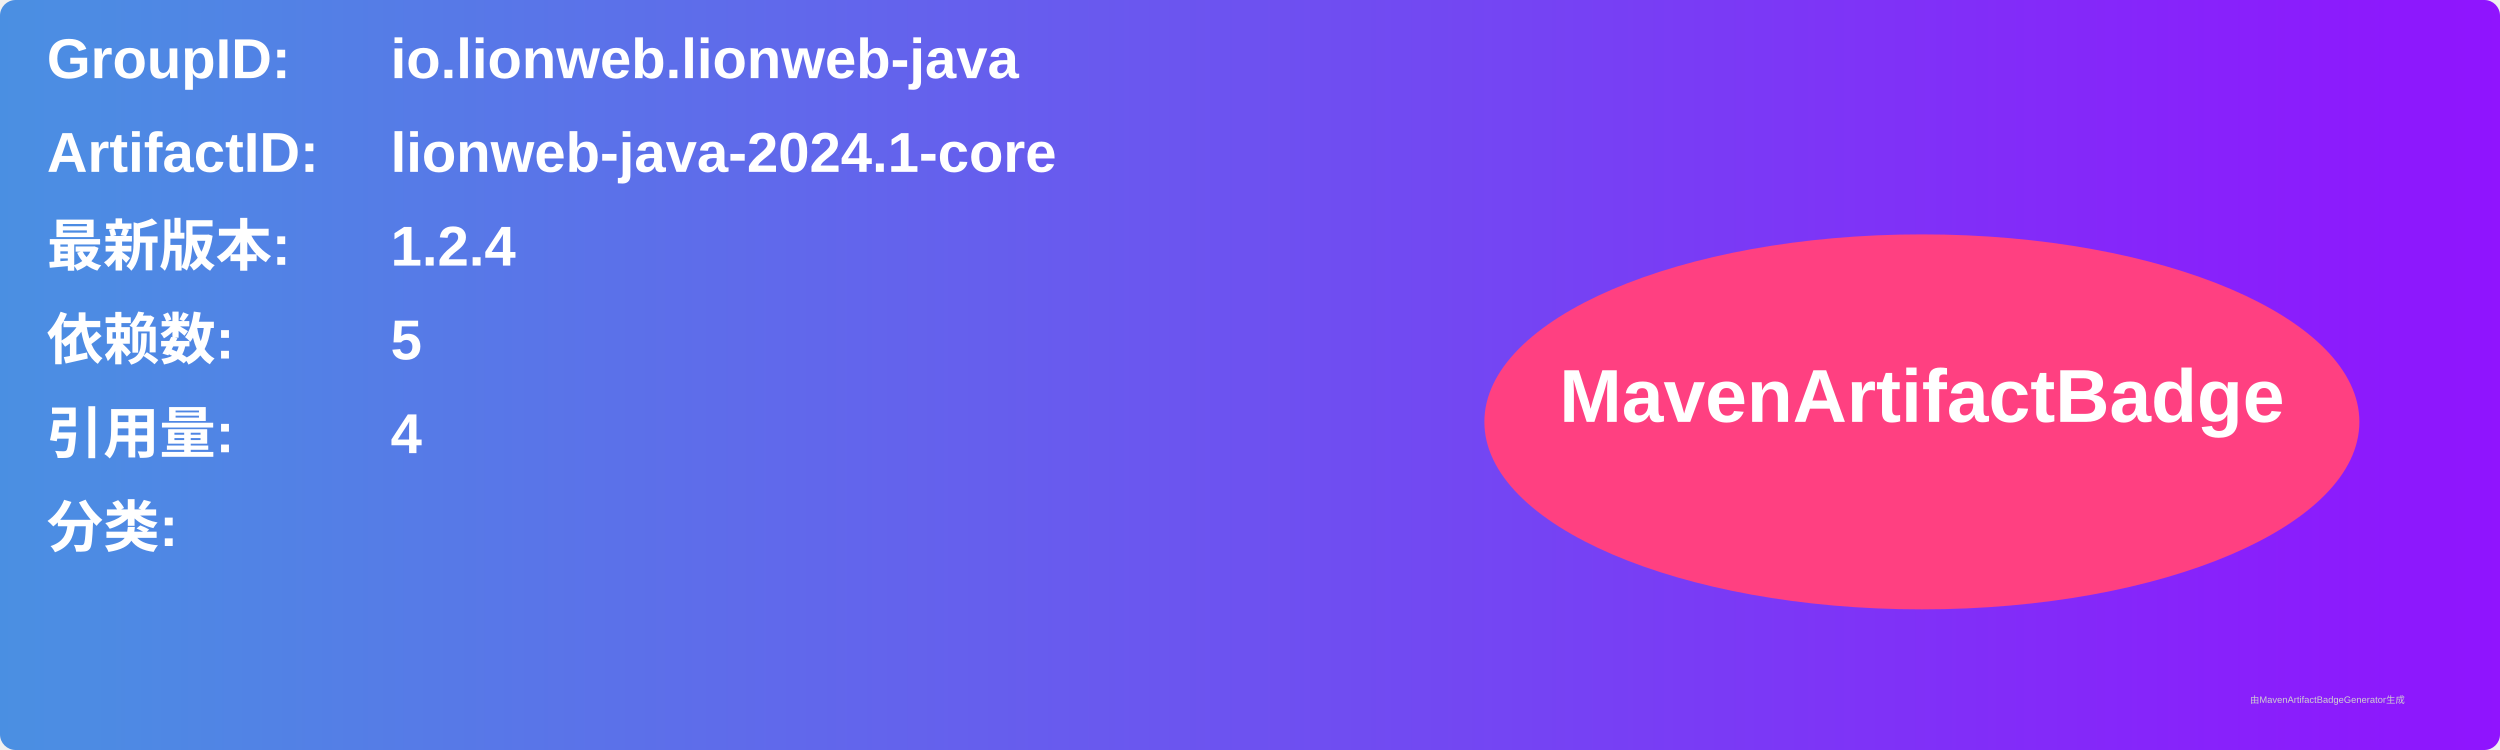
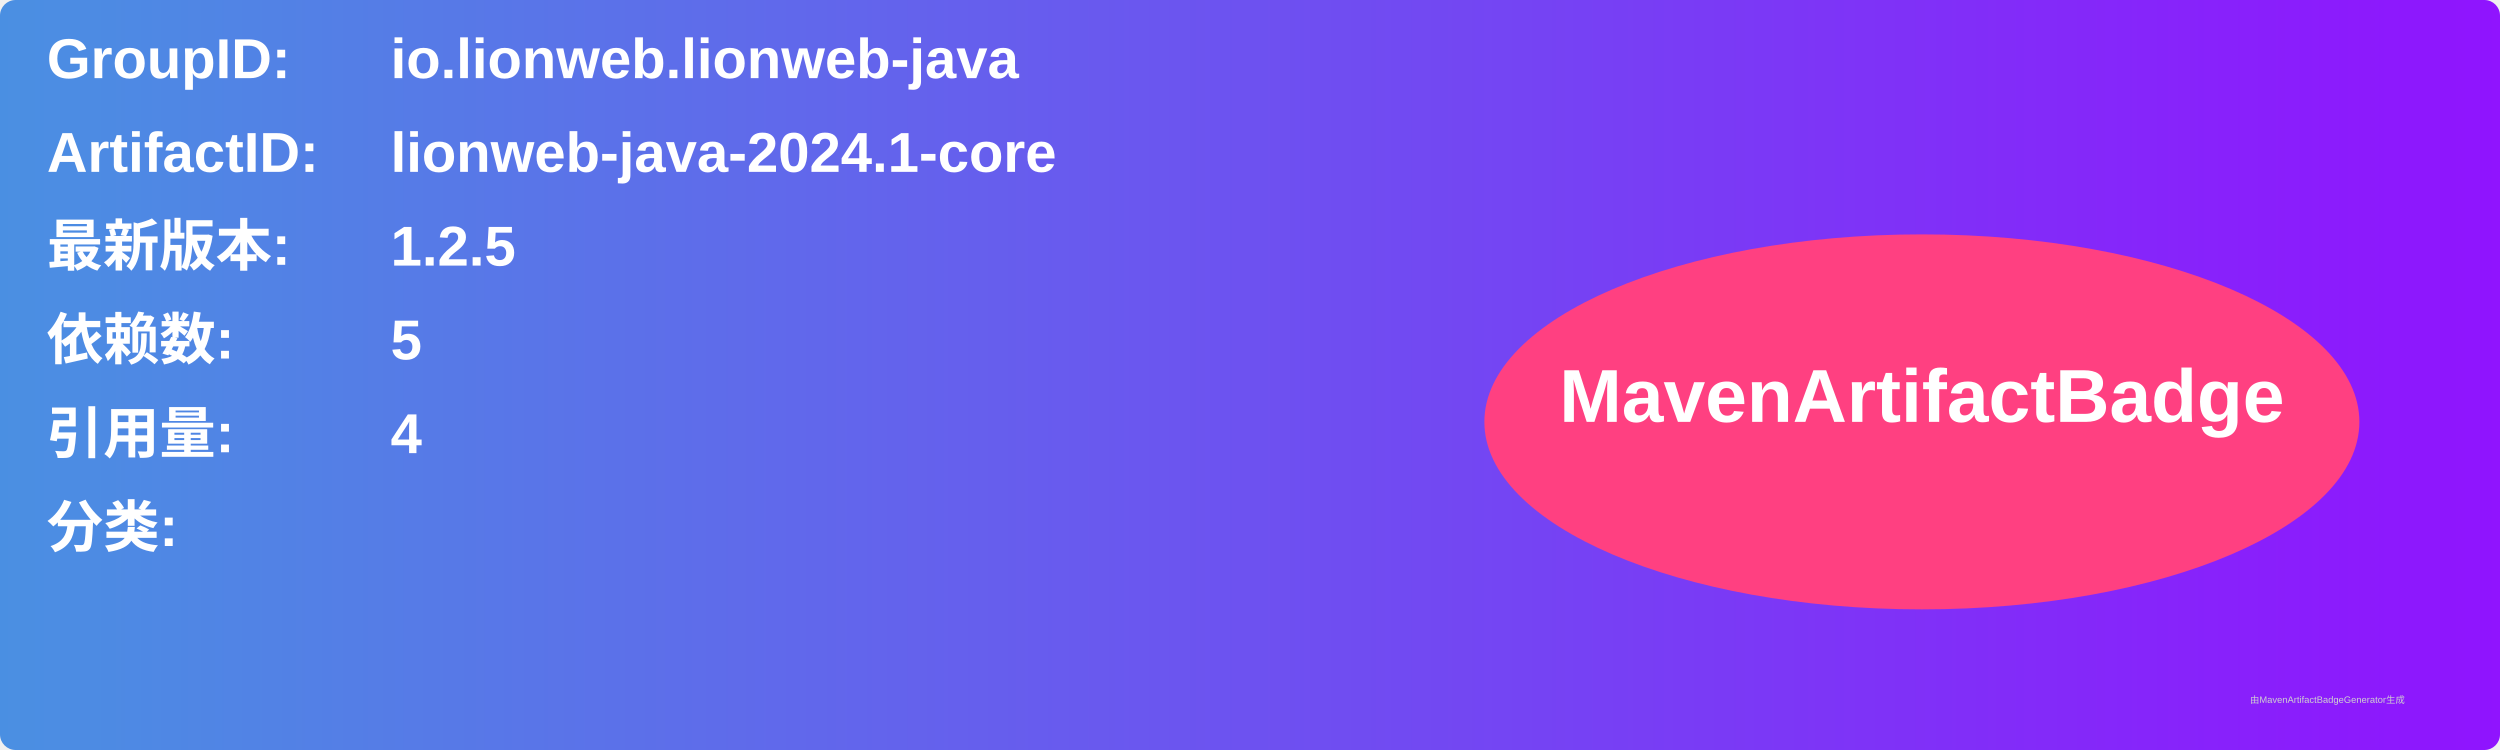
<svg xmlns="http://www.w3.org/2000/svg" width="800" height="240" viewBox="0 0 800 240">
  <linearGradient id="grad" x1="0%" y1="0%" x2="100%" y2="0%">
    <stop offset="0%" stop-color="#4a90e2" />
    <stop offset="100%" stop-color="#9013fe" />
  </linearGradient>
  <rect width="100%" height="100%" rx="5" ry="5" fill="url(#grad)" />
  <g transform="translate(15, 15)">
    <text x="0" y="10" font-family="Arial" font-size="18" fill="white" font-weight="bold" width="260">GroupID:</text>
    <text x="110" y="10" font-family="Arial" font-size="18" fill="white" font-weight="bold" width="460">io.lionweb.lionweb-java</text>
    <text x="0" y="40" font-family="Arial" font-size="18" fill="white" font-weight="bold" width="260">ArtifactID:</text>
    <text x="110" y="40" font-family="Arial" font-size="18" fill="white" font-weight="bold" width="460">lionweb-java-2024.1-core</text>
    <text x="0" y="70" font-family="Arial" font-size="18" fill="white" font-weight="bold">最新版本:</text>
    <text x="110" y="70" font-family="Arial" font-size="18" fill="white" font-weight="bold">
-       <tspan font-weight="bold">1.2.4</tspan>
+       <tspan font-weight="bold">1.2.5</tspan>
    </text>
    <text x="0" y="100" font-family="Arial" font-size="18" fill="white" font-weight="bold">依赖数: </text>
    <text x="110" y="100" font-family="Arial" font-size="18" fill="white">
      <tspan font-weight="bold">5</tspan>
    </text>
    <text x="0" y="130" font-family="Arial" font-size="18" fill="white" font-weight="bold">引用量: </text>
    <text x="110" y="130" font-family="Arial" font-size="18" fill="white">
      <tspan font-weight="bold">4</tspan>
    </text>
    <text x="0" y="160" font-family="Arial" font-size="18" fill="white" font-weight="bold">分类:</text>
    <text x="10" y="190" font-family="Arial" font-size="10" fill="white">
      <tspan font-weight="bold" />
    </text>
    <ellipse cx="600" cy="120" rx="140" ry="60" fill="#ff4081" />
    <text x="600" y="120" text-anchor="middle" font-family="Arial" font-size="24" fill="white" font-weight="bold">MavenArtifactBadge</text>
  </g>
  <text x="720" y="225" font-family="Arial" font-size="3" fill="#d0d0d0">由MavenArtifactBadgeGenerator生成</text>
</svg>
